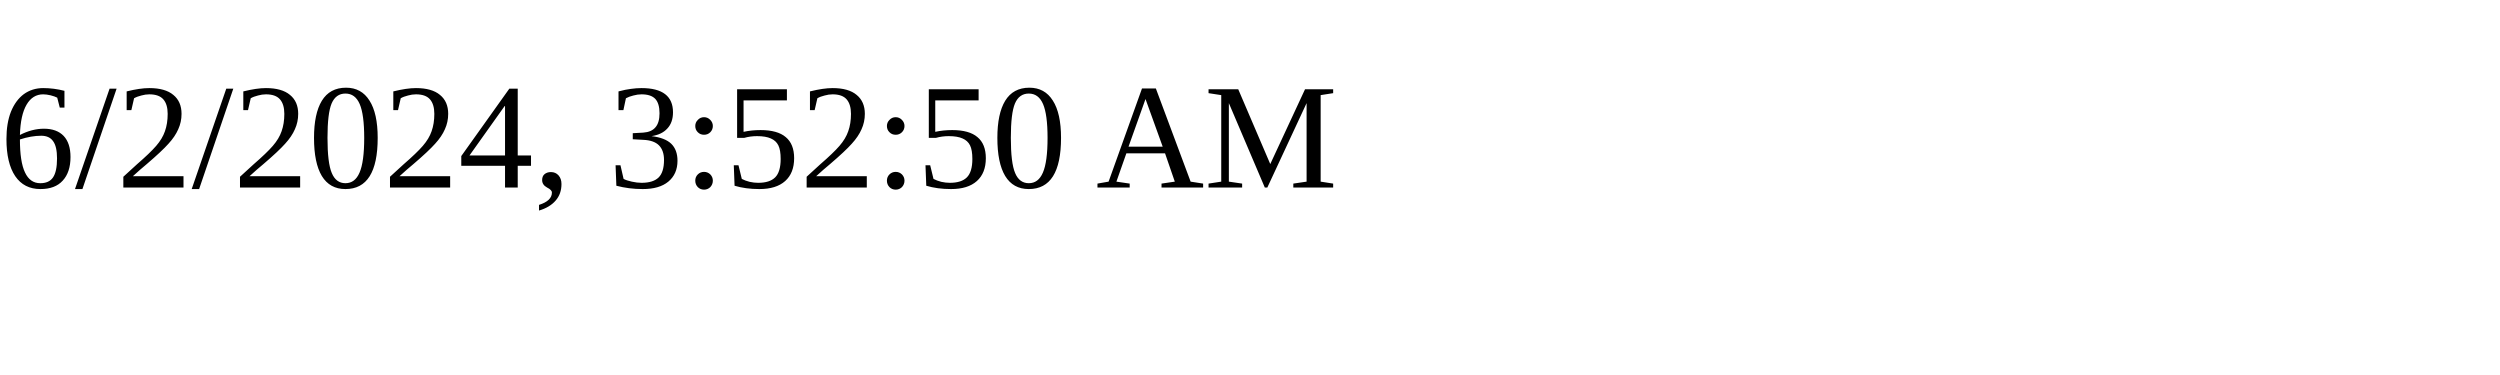
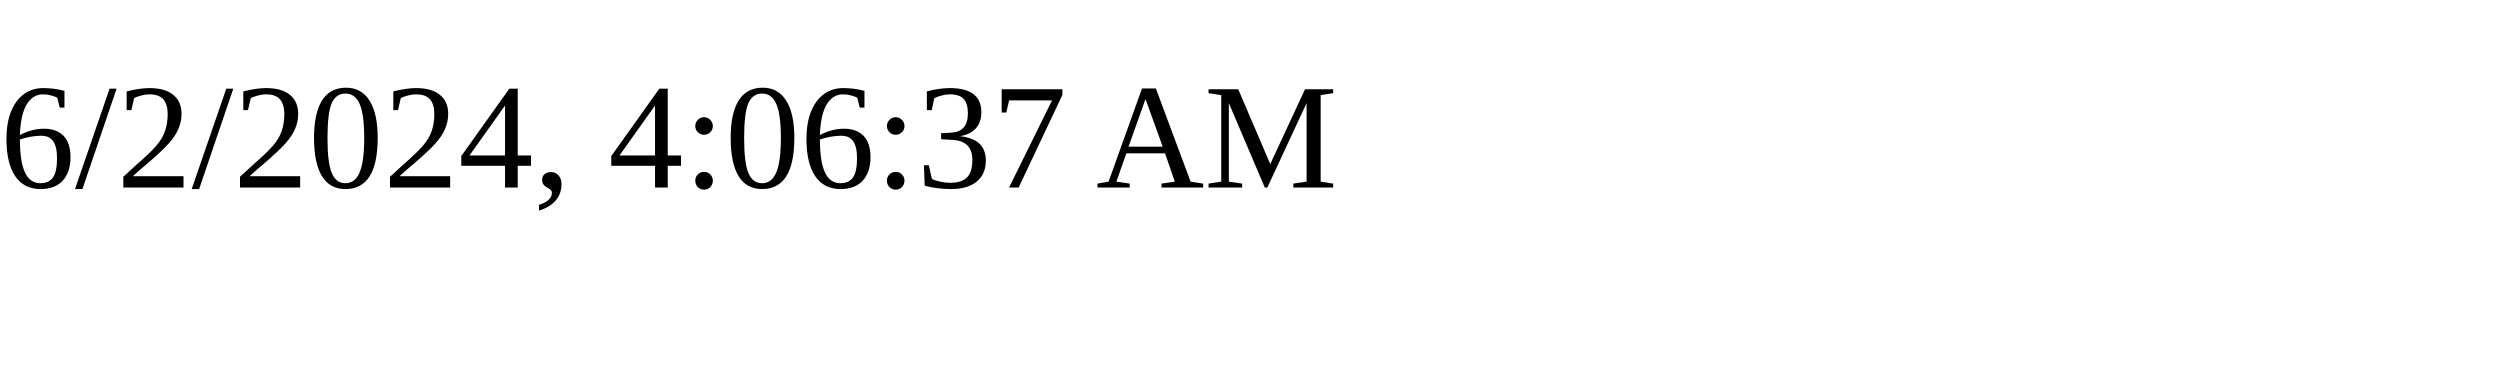
<svg xmlns="http://www.w3.org/2000/svg" height="30" width="200">
-   <text x="0" y="15">6/2/2024, 3:52:50 AM</text>
+   <text x="0" y="15">6/2/2024, 4:06:37 AM</text>
</svg>
